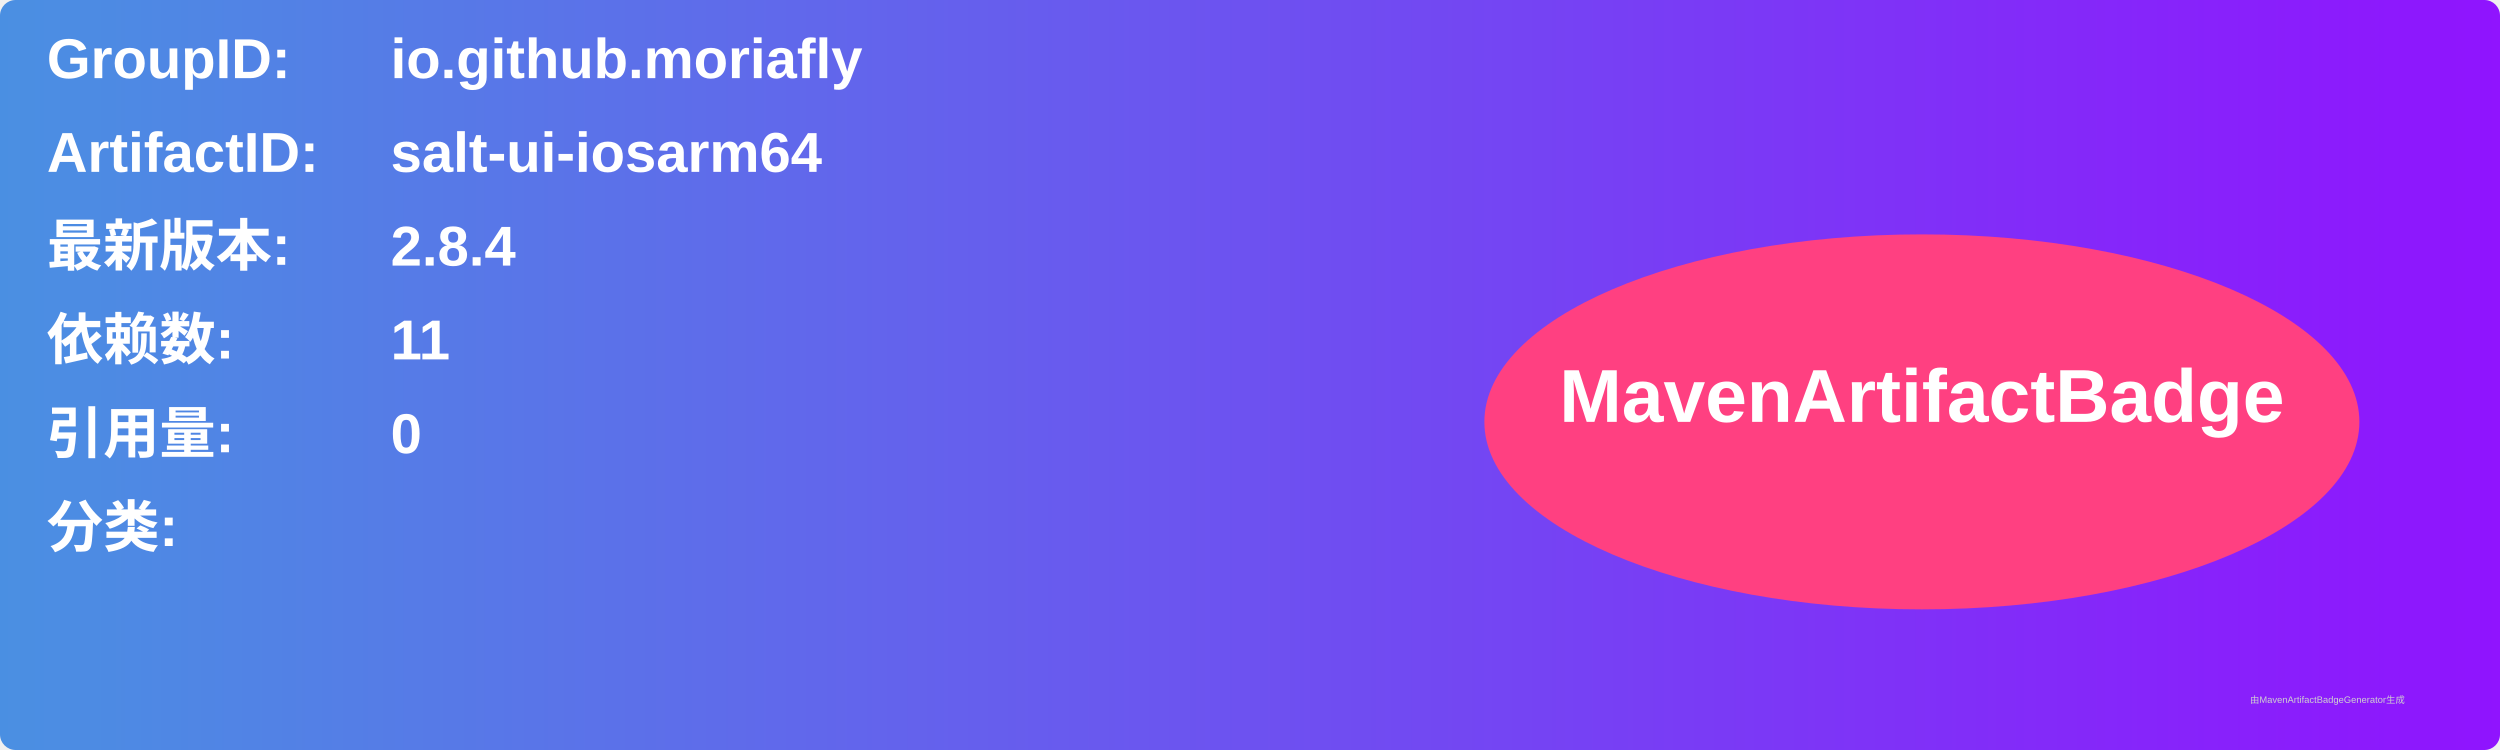
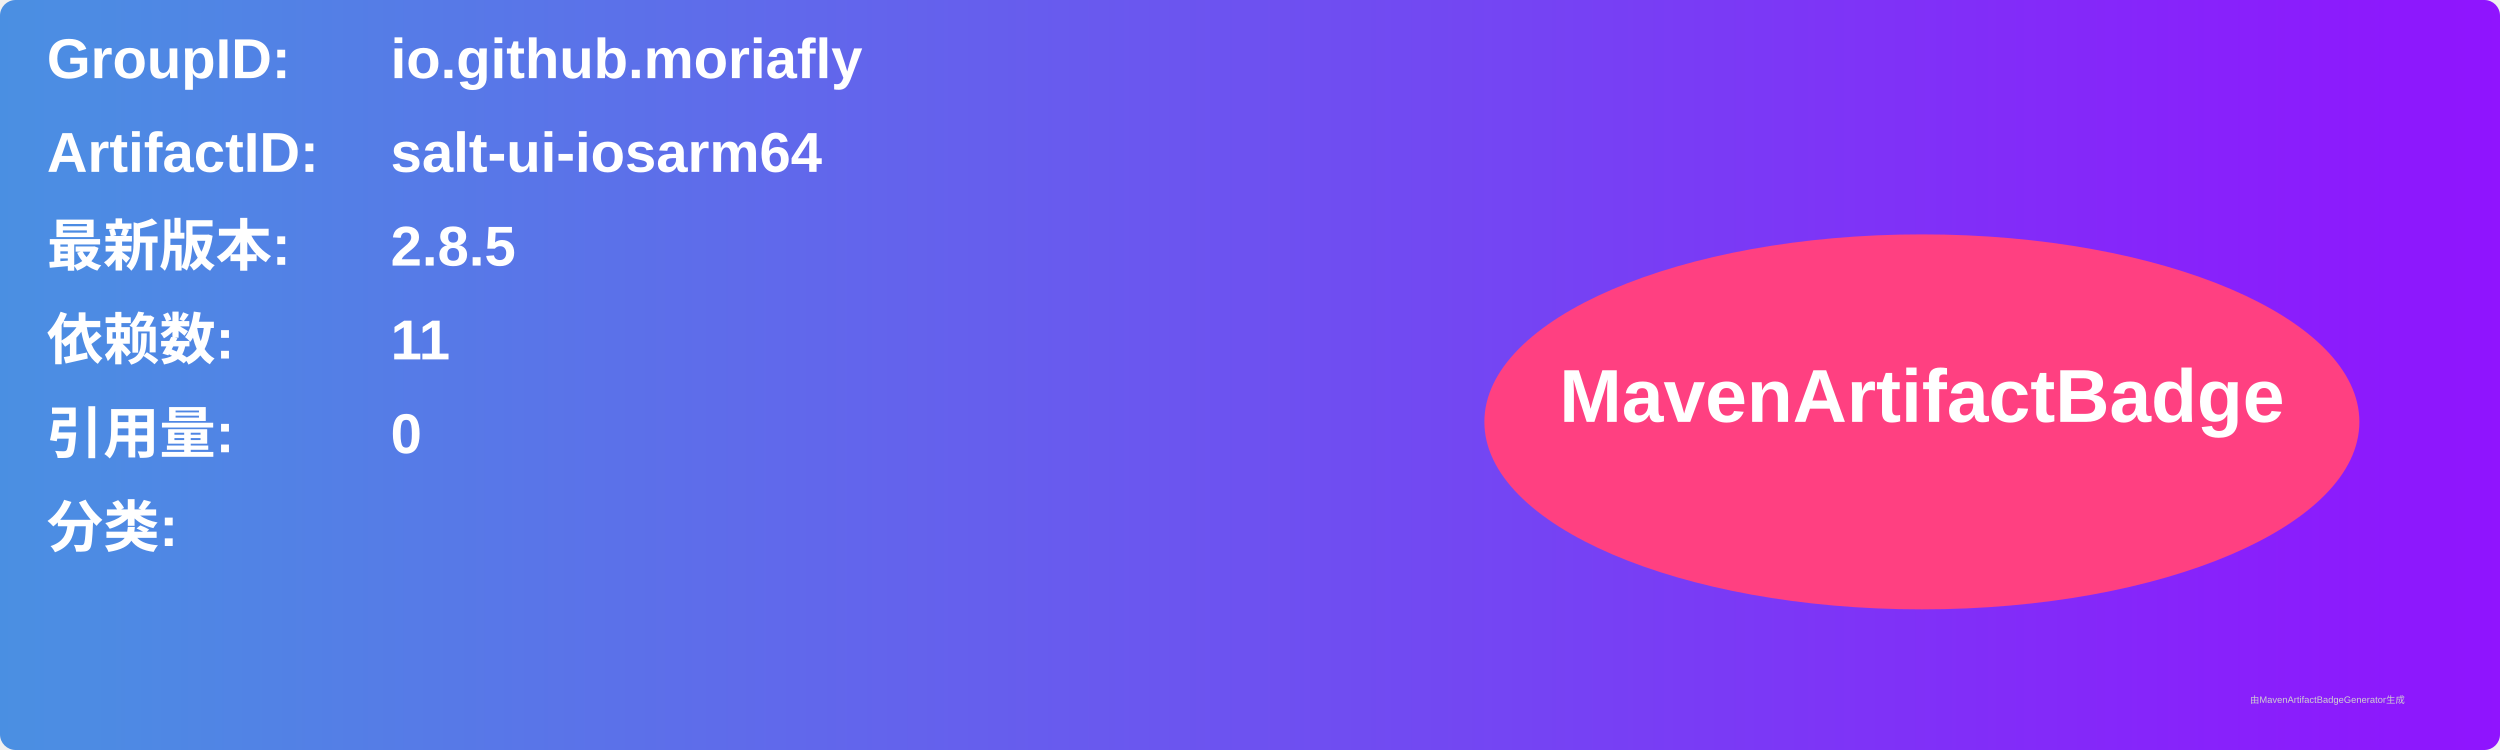
<svg xmlns="http://www.w3.org/2000/svg" width="800" height="240" viewBox="0 0 800 240">
  <linearGradient id="grad" x1="0%" y1="0%" x2="100%" y2="0%">
    <stop offset="0%" stop-color="#4a90e2" />
    <stop offset="100%" stop-color="#9013fe" />
  </linearGradient>
  <rect width="100%" height="100%" rx="5" ry="5" fill="url(#grad)" />
  <g transform="translate(15, 15)">
    <text x="0" y="10" font-family="Arial" font-size="18" fill="white" font-weight="bold" width="260">GroupID:</text>
    <text x="110" y="10" font-family="Arial" font-size="18" fill="white" font-weight="bold" width="460">io.github.moriafly</text>
    <text x="0" y="40" font-family="Arial" font-size="18" fill="white" font-weight="bold" width="260">ArtifactID:</text>
    <text x="110" y="40" font-family="Arial" font-size="18" fill="white" font-weight="bold" width="460">salt-ui-iosarm64</text>
    <text x="0" y="70" font-family="Arial" font-size="18" fill="white" font-weight="bold">最新版本:</text>
    <text x="110" y="70" font-family="Arial" font-size="18" fill="white" font-weight="bold">
-       <tspan font-weight="bold">2.8.4</tspan>
+       <tspan font-weight="bold">2.8.5</tspan>
    </text>
    <text x="0" y="100" font-family="Arial" font-size="18" fill="white" font-weight="bold">依赖数: </text>
    <text x="110" y="100" font-family="Arial" font-size="18" fill="white">
      <tspan font-weight="bold">11</tspan>
    </text>
    <text x="0" y="130" font-family="Arial" font-size="18" fill="white" font-weight="bold">引用量: </text>
    <text x="110" y="130" font-family="Arial" font-size="18" fill="white">
      <tspan font-weight="bold">0</tspan>
    </text>
    <text x="0" y="160" font-family="Arial" font-size="18" fill="white" font-weight="bold">分类:</text>
    <text x="10" y="190" font-family="Arial" font-size="10" fill="white">
      <tspan font-weight="bold" />
    </text>
    <ellipse cx="600" cy="120" rx="140" ry="60" fill="#ff4081" />
    <text x="600" y="120" text-anchor="middle" font-family="Arial" font-size="24" fill="white" font-weight="bold">MavenArtifactBadge</text>
  </g>
  <text x="720" y="225" font-family="Arial" font-size="3" fill="#d0d0d0">由MavenArtifactBadgeGenerator生成</text>
</svg>
